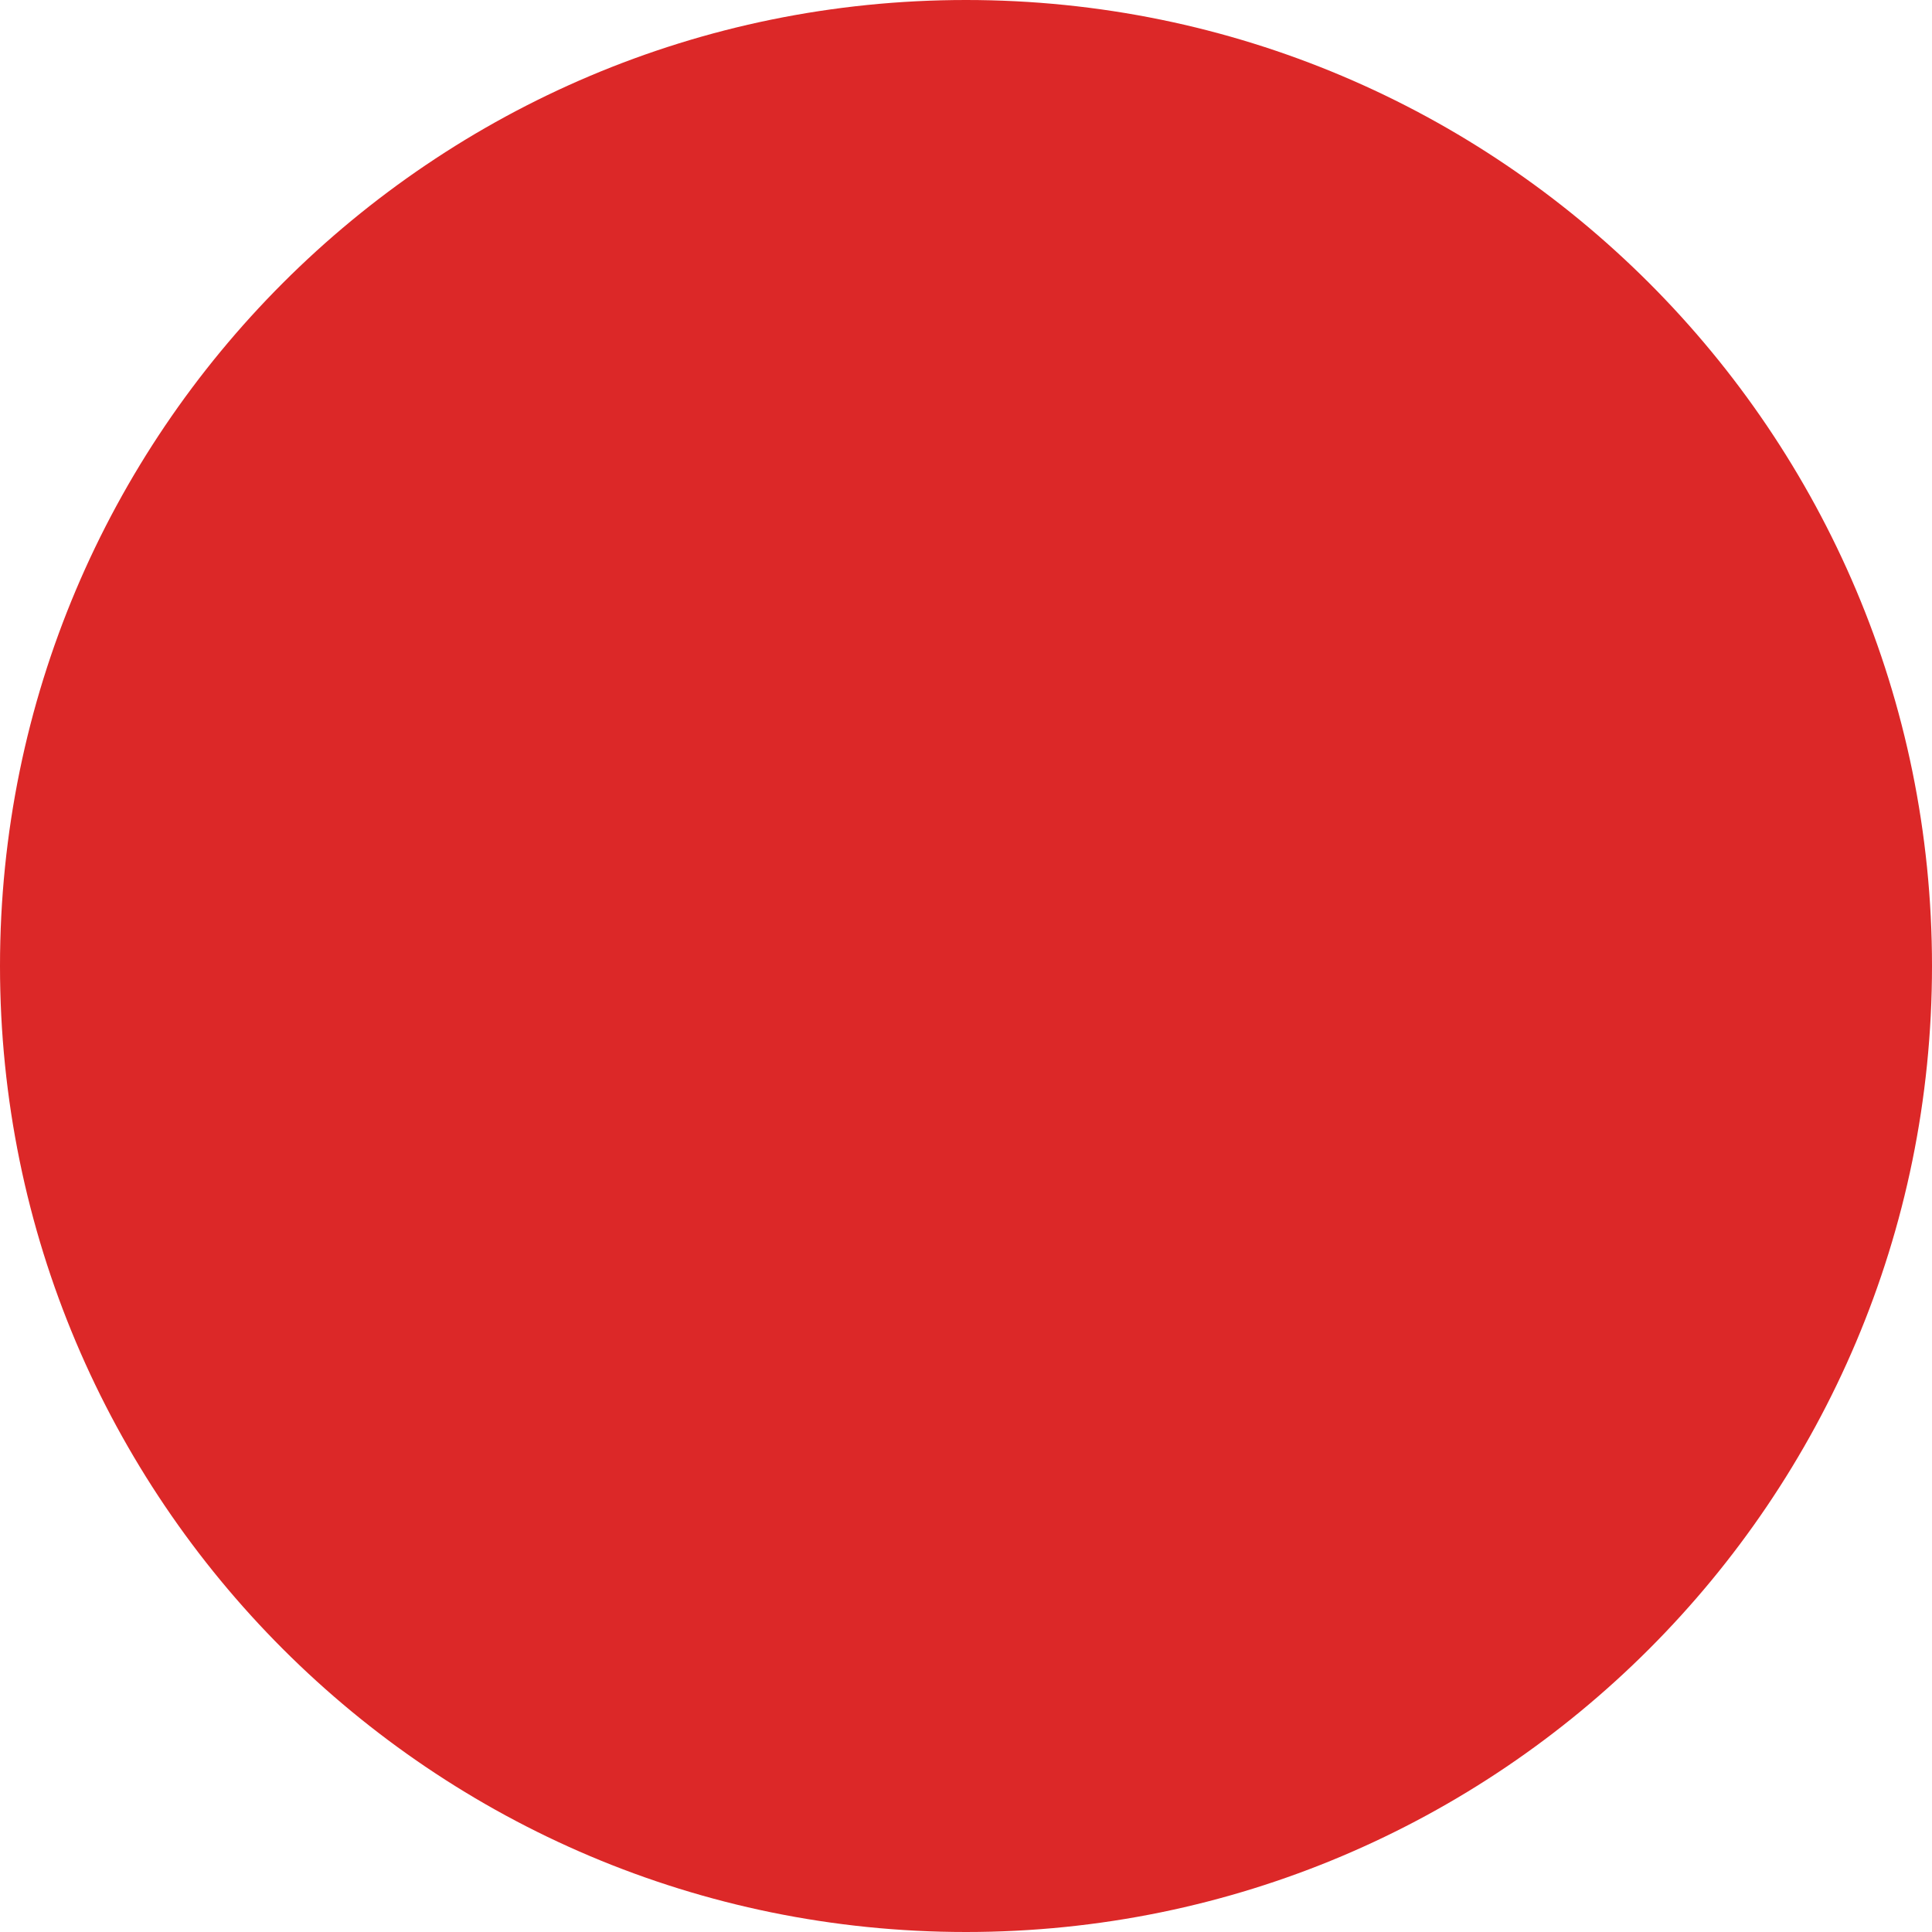
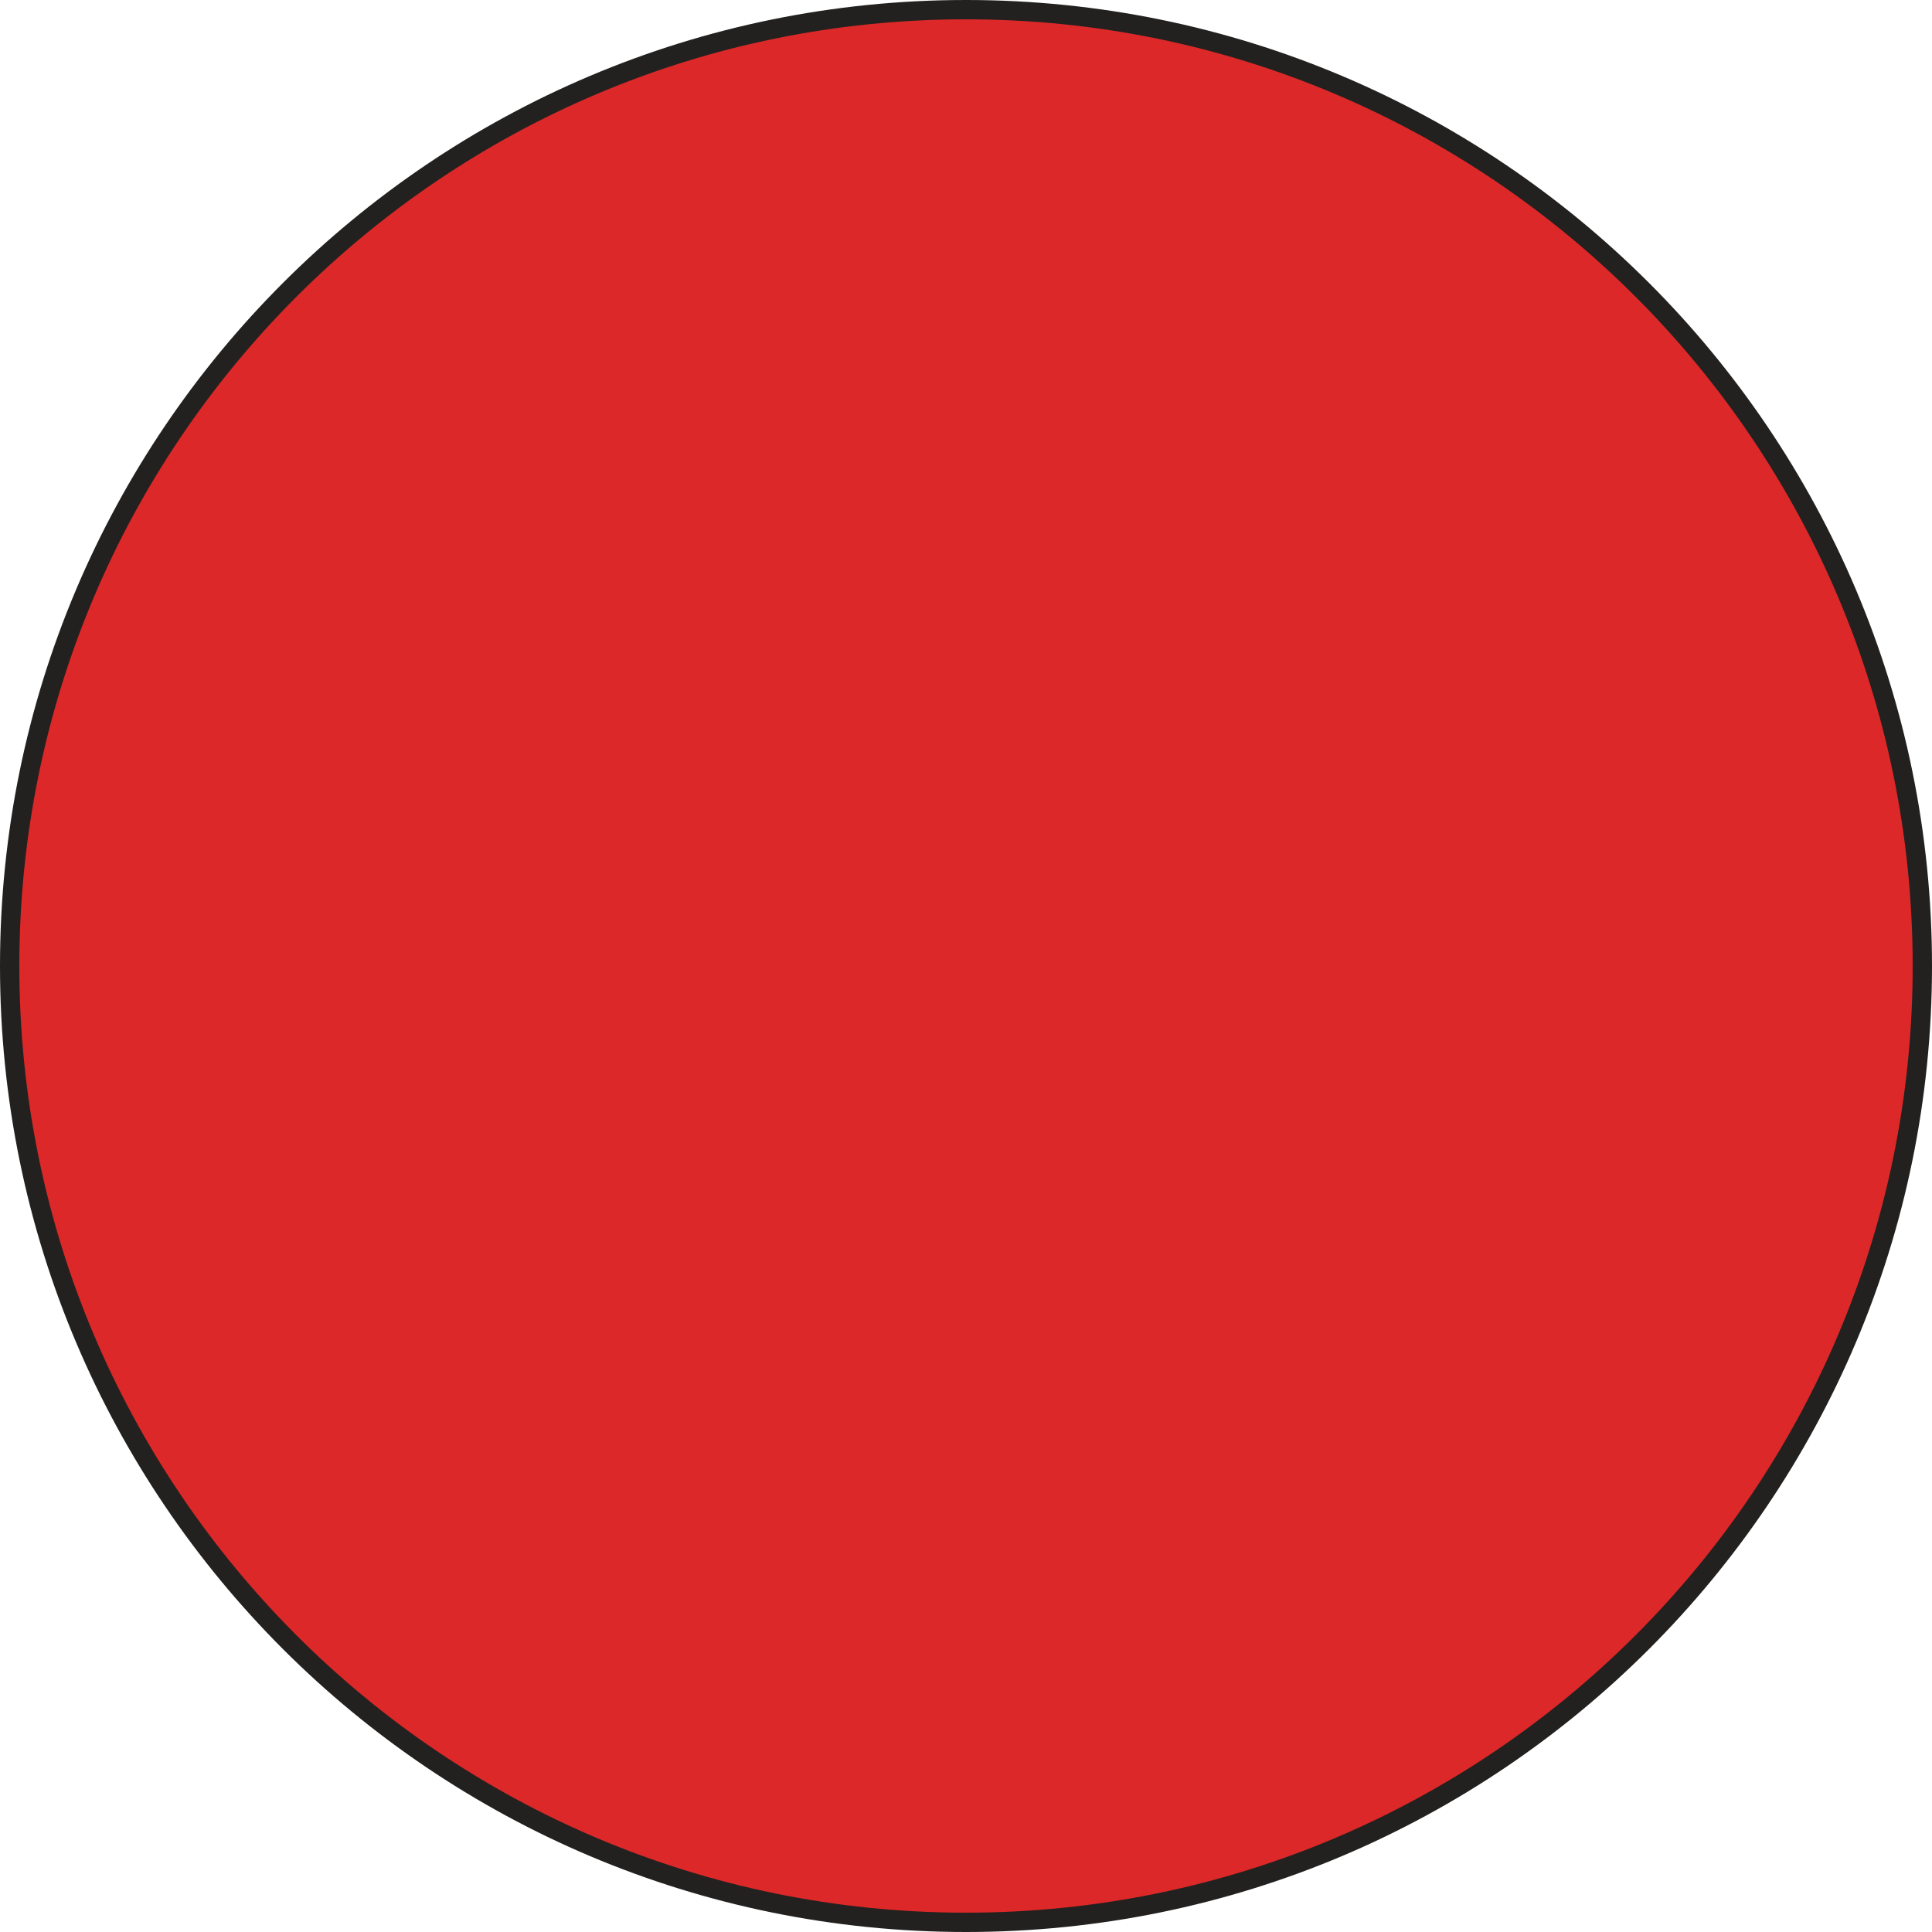
<svg xmlns="http://www.w3.org/2000/svg" width="100" height="100" viewBox="0 0 100 100" fill="none">
-   <circle cx="50" cy="50" r="50" fill="#DC2828" />
+   <circle cx="50" cy="50" r="49.5" fill="#DC2828" stroke="#22211F" />
</svg>
